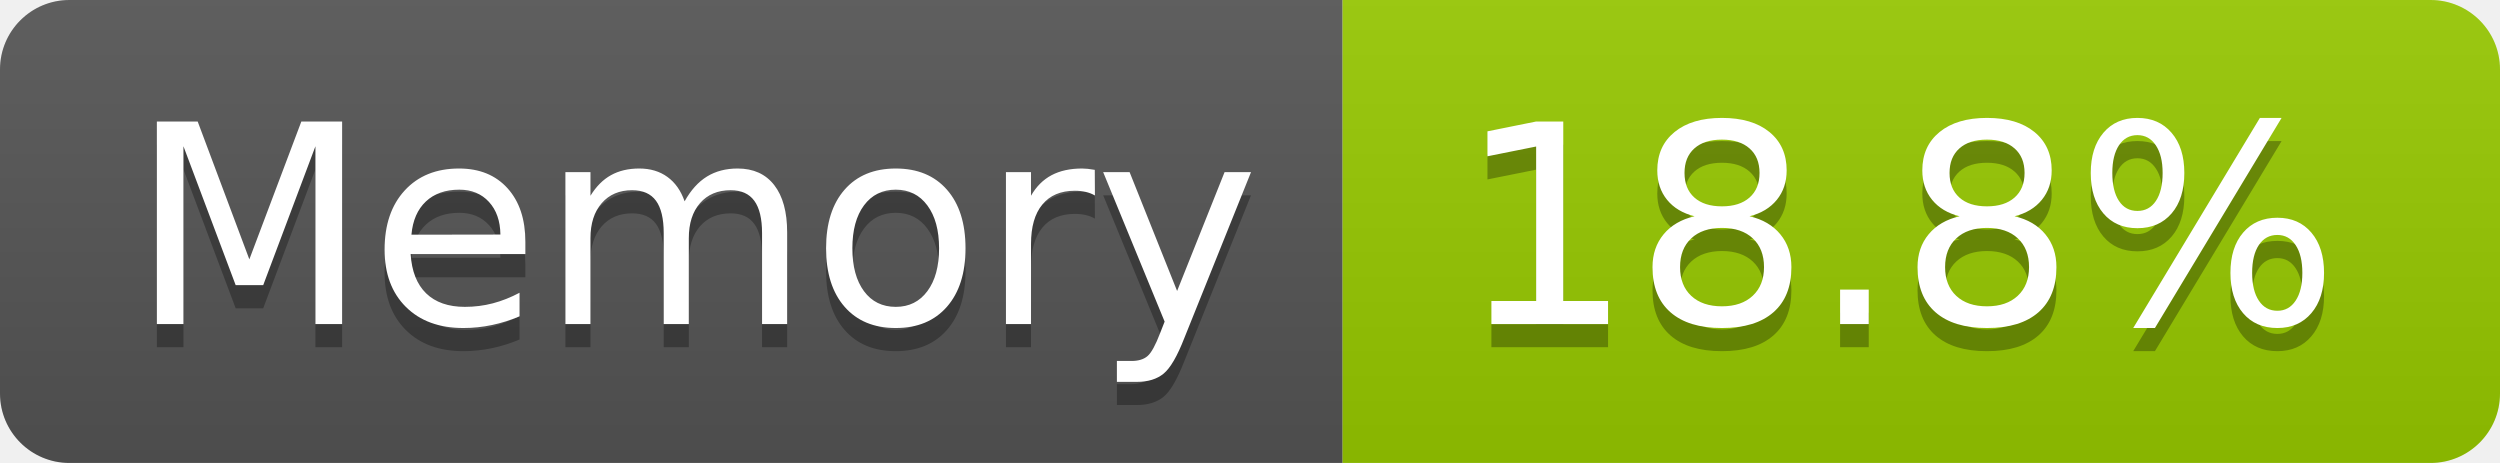
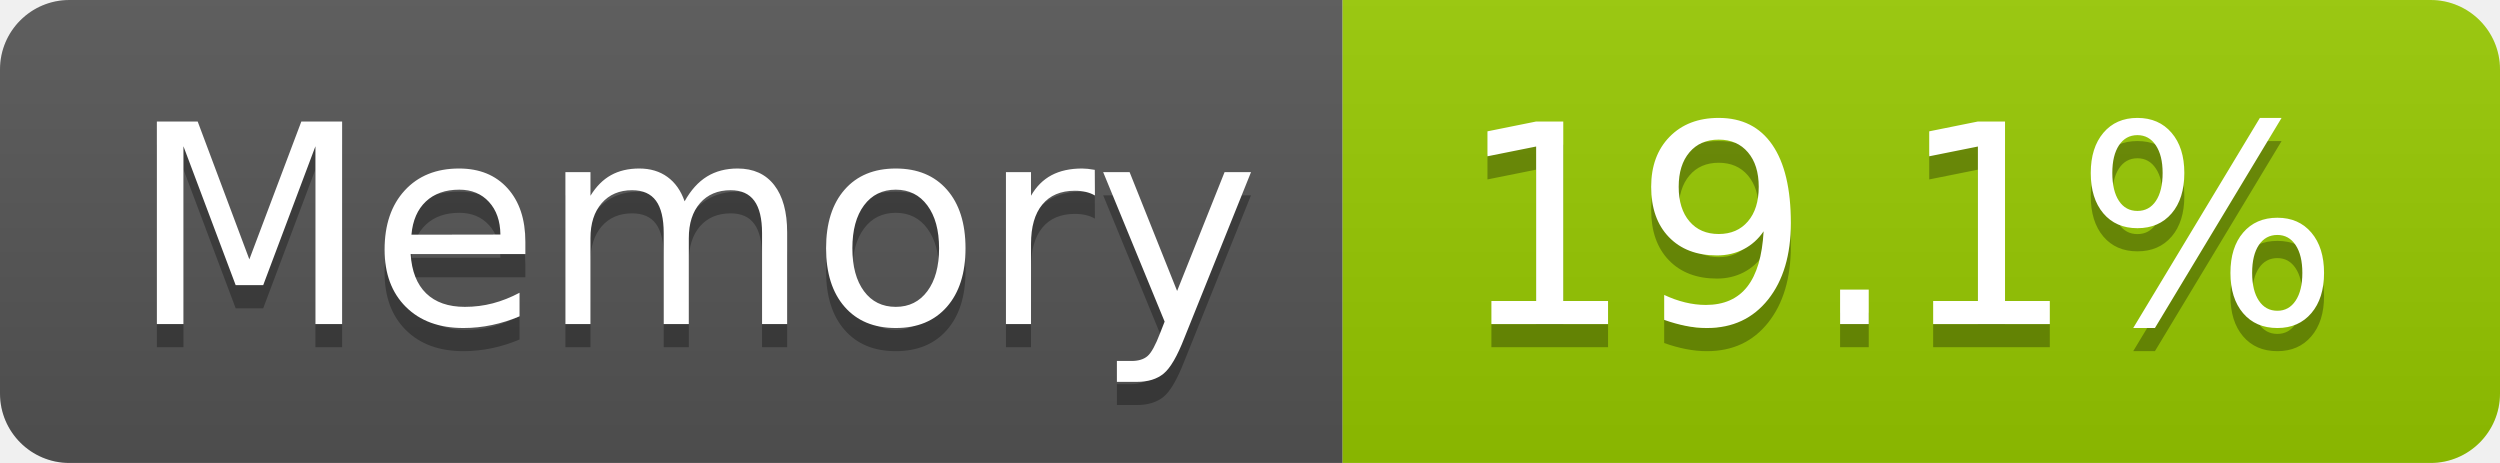
- <svg xmlns="http://www.w3.org/2000/svg" width="108" height="20" role="img" aria-label="Memory: 18.8%">
+ <svg xmlns="http://www.w3.org/2000/svg" width="108" height="20" role="img" aria-label="Memory: 19.1%">
  <linearGradient id="s" x2="0" y2="100%">
    <stop offset="0" stop-color="#bbb" stop-opacity=".1" />
    <stop offset="1" stop-opacity=".1" />
  </linearGradient>
  <clipPath id="r">
    <rect width="108" height="20" rx="3" fill="#fff" />
  </clipPath>
  <g clip-path="url(#r)">
    <rect width="58" height="20" fill="#555" />
    <rect x="58" width="50" height="20" fill="#97ca00" />
    <rect width="108" height="20" fill="url(#s)" />
  </g>
  <g fill="#fff" text-anchor="middle" font-family="Verdana,Geneva,DejaVu Sans,sans-serif" text-rendering="geometricPrecision" font-size="120">
    <text aria-hidden="true" x="300" y="150" fill="#010101" fill-opacity=".3" transform="scale(.1)" textLength="466">Memory</text>
    <text x="300" y="140" transform="scale(.1)" fill="#fff" textLength="466">Memory</text>
-     <text aria-hidden="true" x="820" y="150" fill="#010101" fill-opacity=".3" transform="scale(.1)" textLength="390">18.8%</text>
-     <text x="820" y="140" transform="scale(.1)" fill="#fff" textLength="390">18.8%</text>
+     <text aria-hidden="true" x="820" y="150" fill="#010101" fill-opacity=".3" transform="scale(.1)" textLength="390">19.1%</text>
+     <text x="820" y="140" transform="scale(.1)" fill="#fff" textLength="390">19.1%</text>
  </g>
</svg>
